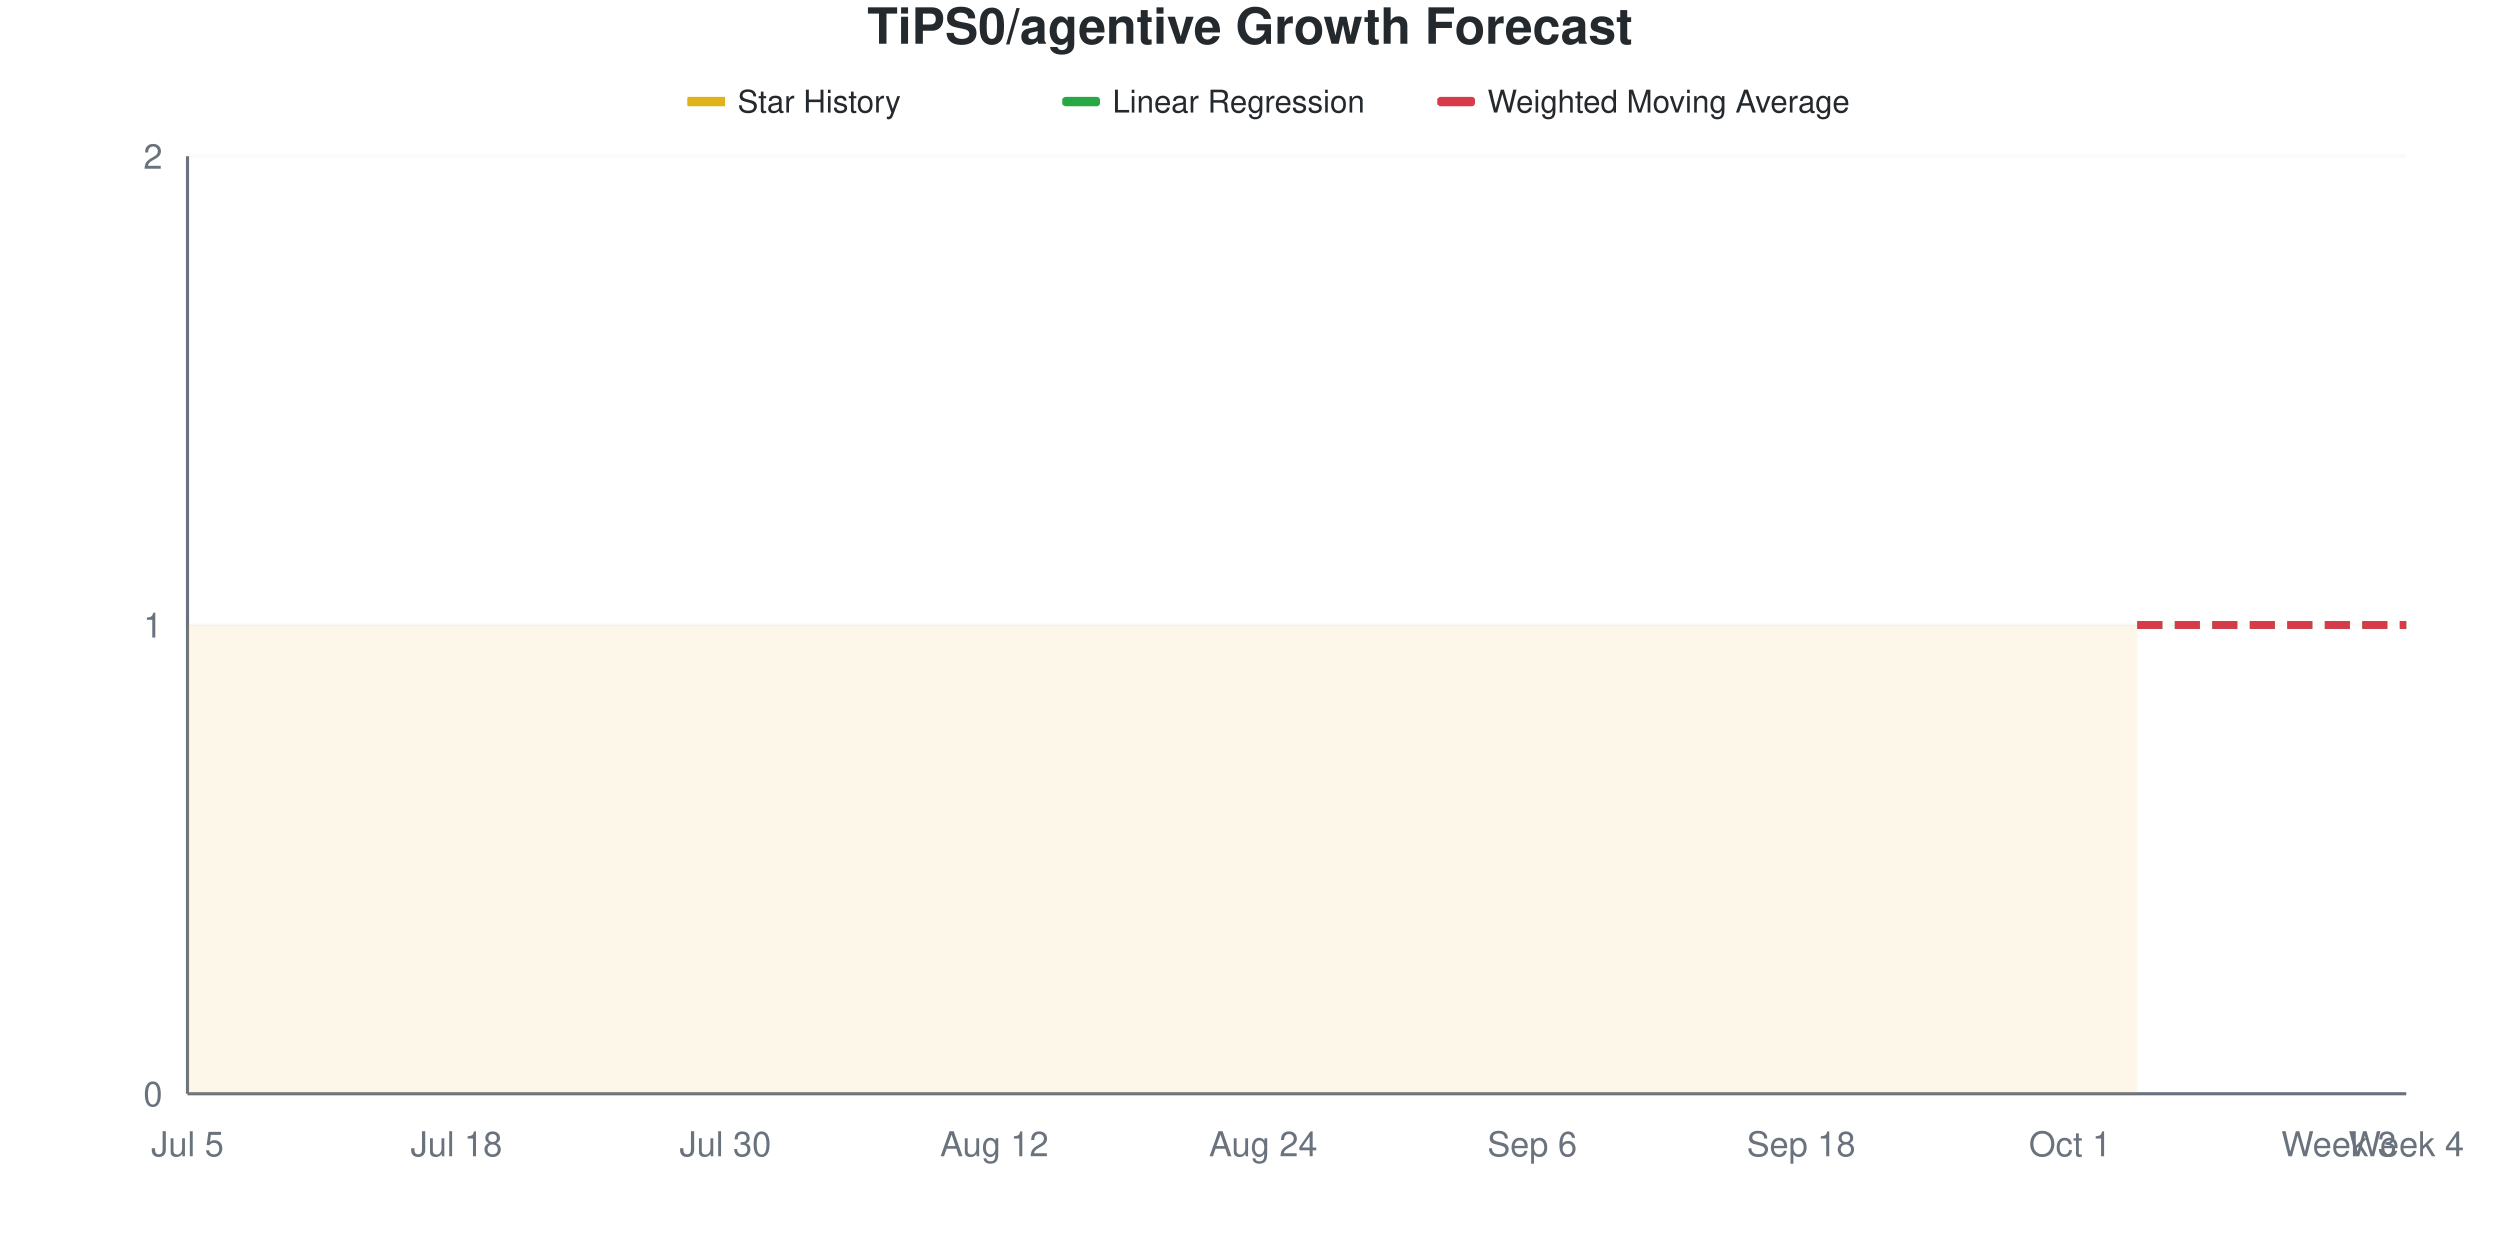
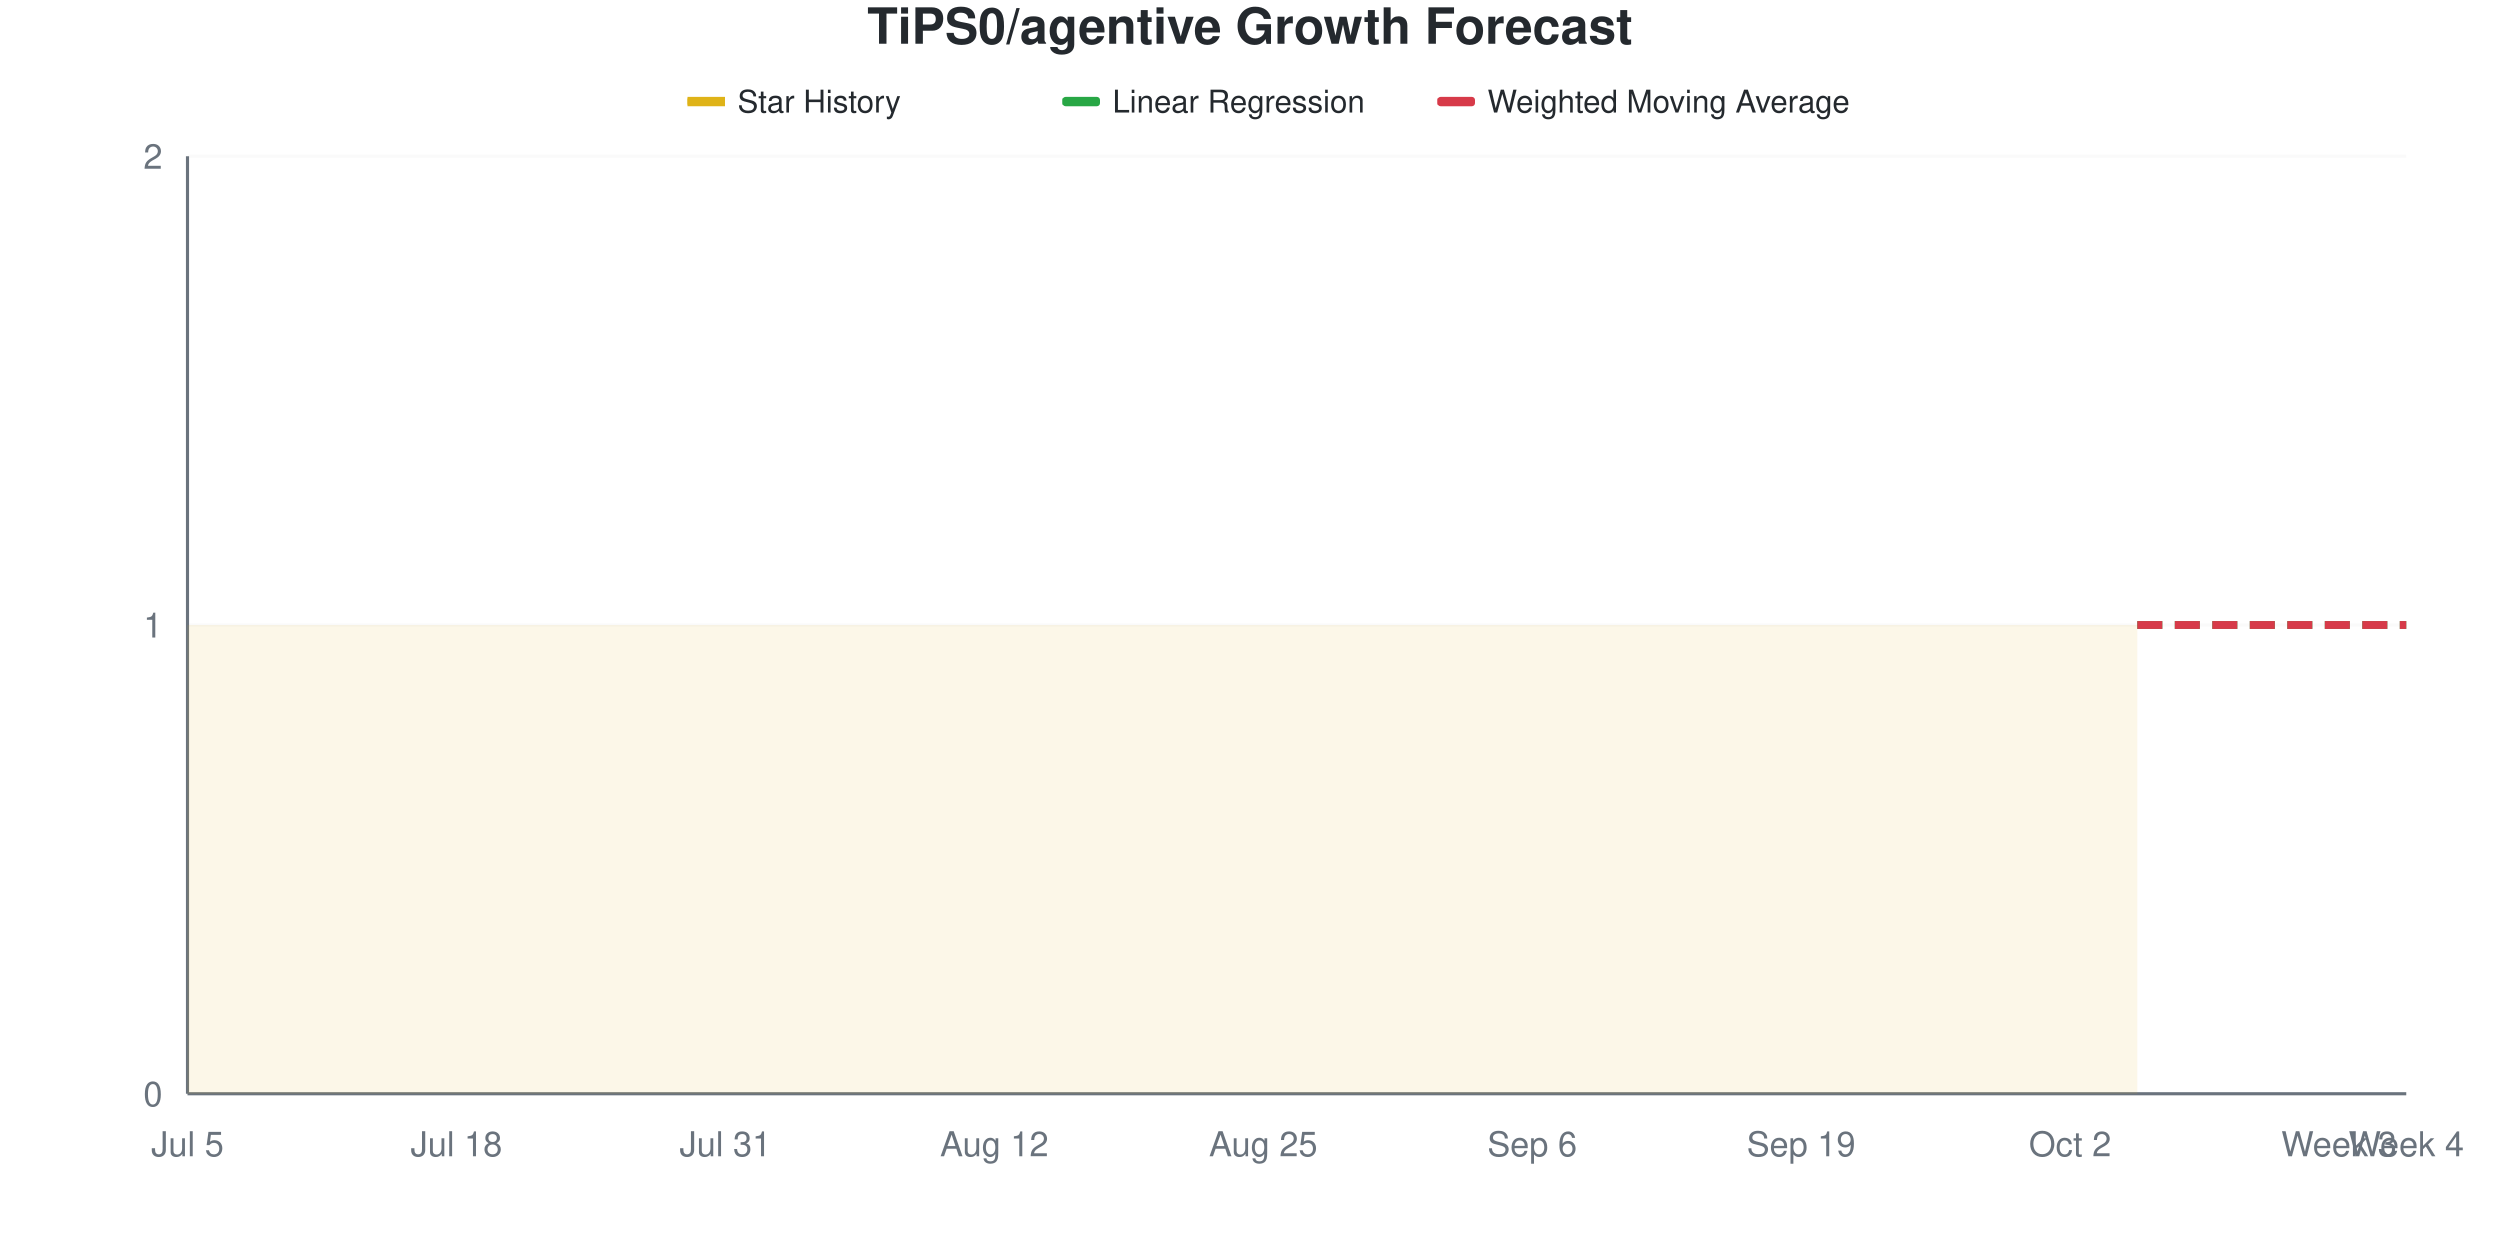
<svg xmlns="http://www.w3.org/2000/svg" viewBox="0 0 800 400" width="800" height="400">
  <style>
    @keyframes drawLine {
      to { stroke-dashoffset: 0; }
    }
    @keyframes fadeInPoint {
      from { opacity: 0; }
      to { opacity: 1; }
    }
    .data-line-0 {
      stroke-dasharray: 1161;
      stroke-dashoffset: 1161;
      animation: drawLine 2s ease-out forwards;
    }
    .data-point {
      opacity: 0;
      animation: fadeInPoint 0.5s ease-out forwards;
    }
    .chart-bg { fill: #fff; }
    .chart-text { fill: #24292e; }
    .chart-muted { fill: #6a737d; }
    .chart-grid { stroke: #eee; }
    .chart-axis { stroke: #6a737d; }
    @media (prefers-color-scheme: dark) {
      .chart-bg { fill: #0d1117; }
      .chart-text { fill: #e6edf3; }
      .chart-muted { fill: #8b949e; }
      .chart-grid { stroke: #21262d; }
      .chart-axis { stroke: #8b949e; }
    }
  </style>
  <rect width="800" height="400" class="chart-bg" />
  <text x="400" y="14" text-anchor="middle" class="chart-text" font-size="16" font-weight="bold" font-family="-apple-system, BlinkMacSystemFont, 'Segoe UI', Helvetica, Arial, sans-serif">TiPS0/agentive Growth Forecast</text>
  <g class="legend">
    <rect x="220" y="31" width="12" height="3" fill="#dfb317" />
    <line x1="220" y1="32.5" x2="232" y2="32.5" stroke="#dfb317" stroke-width="2" />
    <text x="236" y="36" class="chart-text" font-size="10" font-family="-apple-system, BlinkMacSystemFont, 'Segoe UI', Helvetica, Arial, sans-serif">Star History</text>
    <rect x="340" y="31" width="12" height="3" fill="#28a745" rx="1" />
    <line x1="340" y1="32.5" x2="352" y2="32.5" stroke="#28a745" stroke-width="2" stroke-dasharray="4,2" />
    <text x="356" y="36" class="chart-text" font-size="10" font-family="-apple-system, BlinkMacSystemFont, 'Segoe UI', Helvetica, Arial, sans-serif">Linear Regression</text>
    <rect x="460" y="31" width="12" height="3" fill="#d73a49" rx="1" />
    <line x1="460" y1="32.5" x2="472" y2="32.5" stroke="#d73a49" stroke-width="2" stroke-dasharray="4,2" />
    <text x="476" y="36" class="chart-text" font-size="10" font-family="-apple-system, BlinkMacSystemFont, 'Segoe UI', Helvetica, Arial, sans-serif">Weighted Moving Average</text>
  </g>
  <g class="grid">
    <line x1="60" y1="350" x2="770" y2="350" class="chart-grid" stroke-opacity="0.3" />
    <text x="52" y="354" text-anchor="end" class="chart-muted" font-size="11" font-family="-apple-system, BlinkMacSystemFont, 'Segoe UI', Helvetica, Arial, sans-serif">0</text>
    <line x1="60" y1="200" x2="770" y2="200" class="chart-grid" stroke-opacity="0.3" />
    <text x="52" y="204" text-anchor="end" class="chart-muted" font-size="11" font-family="-apple-system, BlinkMacSystemFont, 'Segoe UI', Helvetica, Arial, sans-serif">1</text>
    <line x1="60" y1="50" x2="770" y2="50" class="chart-grid" stroke-opacity="0.3" />
    <text x="52" y="54" text-anchor="end" class="chart-muted" font-size="11" font-family="-apple-system, BlinkMacSystemFont, 'Segoe UI', Helvetica, Arial, sans-serif">2</text>
  </g>
  <g class="milestones">
    
  </g>
  <g class="x-axis">
    <text x="60" y="370" text-anchor="middle" class="chart-muted" font-size="11" font-family="-apple-system, BlinkMacSystemFont, 'Segoe UI', Helvetica, Arial, sans-serif">Jul 5</text>
    <text x="146.061" y="370" text-anchor="middle" class="chart-muted" font-size="11" font-family="-apple-system, BlinkMacSystemFont, 'Segoe UI', Helvetica, Arial, sans-serif">Jul 18</text>
-     <text x="232.121" y="370" text-anchor="middle" class="chart-muted" font-size="11" font-family="-apple-system, BlinkMacSystemFont, 'Segoe UI', Helvetica, Arial, sans-serif">Jul 30</text>
+     <text x="232.121" y="370" text-anchor="middle" class="chart-muted" font-size="11" font-family="-apple-system, BlinkMacSystemFont, 'Segoe UI', Helvetica, Arial, sans-serif">Jul 31</text>
    <text x="318.182" y="370" text-anchor="middle" class="chart-muted" font-size="11" font-family="-apple-system, BlinkMacSystemFont, 'Segoe UI', Helvetica, Arial, sans-serif">Aug 12</text>
-     <text x="404.242" y="370" text-anchor="middle" class="chart-muted" font-size="11" font-family="-apple-system, BlinkMacSystemFont, 'Segoe UI', Helvetica, Arial, sans-serif">Aug 24</text>
+     <text x="404.242" y="370" text-anchor="middle" class="chart-muted" font-size="11" font-family="-apple-system, BlinkMacSystemFont, 'Segoe UI', Helvetica, Arial, sans-serif">Aug 25</text>
    <text x="490.303" y="370" text-anchor="middle" class="chart-muted" font-size="11" font-family="-apple-system, BlinkMacSystemFont, 'Segoe UI', Helvetica, Arial, sans-serif">Sep 6</text>
-     <text x="576.364" y="370" text-anchor="middle" class="chart-muted" font-size="11" font-family="-apple-system, BlinkMacSystemFont, 'Segoe UI', Helvetica, Arial, sans-serif">Sep 18</text>
-     <text x="662.424" y="370" text-anchor="middle" class="chart-muted" font-size="11" font-family="-apple-system, BlinkMacSystemFont, 'Segoe UI', Helvetica, Arial, sans-serif">Oct 1</text>
+     <text x="576.364" y="370" text-anchor="middle" class="chart-muted" font-size="11" font-family="-apple-system, BlinkMacSystemFont, 'Segoe UI', Helvetica, Arial, sans-serif">Sep 19</text>
+     <text x="662.424" y="370" text-anchor="middle" class="chart-muted" font-size="11" font-family="-apple-system, BlinkMacSystemFont, 'Segoe UI', Helvetica, Arial, sans-serif">Oct 2</text>
    <text x="748.485" y="370" text-anchor="middle" class="chart-muted" font-size="11" font-family="-apple-system, BlinkMacSystemFont, 'Segoe UI', Helvetica, Arial, sans-serif">Week 3</text>
    <text x="770" y="370" text-anchor="middle" class="chart-muted" font-size="11" font-family="-apple-system, BlinkMacSystemFont, 'Segoe UI', Helvetica, Arial, sans-serif">Week 4</text>
  </g>
  <line x1="60" y1="50" x2="60" y2="350" class="chart-axis" stroke-width="1" />
  <line x1="60" y1="350" x2="770" y2="350" class="chart-axis" stroke-width="1" />
  <path d="M60,350 L60,200 C67.172,200 74.343,200 81.515,200 C88.687,200 95.859,200 103.03,200 C110.202,200 117.374,200 124.545,200 C131.717,200 138.889,200 146.061,200 C153.232,200 160.404,200 167.576,200 C174.747,200 181.919,200 189.091,200 C196.263,200 203.434,200 210.606,200 C217.778,200 224.949,200 232.121,200 C239.293,200 246.465,200 253.636,200 C260.808,200 267.98,200 275.152,200 C282.323,200 289.495,200 296.667,200 C303.838,200 311.01,200 318.182,200 C325.354,200 332.525,200 339.697,200 C346.869,200 354.04,200 361.212,200 C368.384,200 375.556,200 382.727,200 C389.899,200 397.071,200 404.242,200 C411.414,200 418.586,200 425.758,200 C432.929,200 440.101,200 447.273,200 C454.444,200 461.616,200 468.788,200 C475.96,200 483.131,200 490.303,200 C497.475,200 504.646,200 511.818,200 C518.99,200 526.162,200 533.333,200 C540.505,200 547.677,200 554.848,200 C562.02,200 569.192,200 576.364,200 C583.535,200 590.707,200 597.879,200 C605.051,200 612.222,200 619.394,200 C626.566,200 633.737,200 640.909,200 C648.081,200 655.253,200 662.424,200 C669.596,200 676.768,200 683.939,200 L683.939,350 L60,350 Z" fill="#dfb317" fill-opacity="0.1" />
  <path d="M60,350 L60,200 C67.172,200 74.343,200 81.515,200 C88.687,200 95.859,200 103.03,200 C110.202,200 117.374,200 124.545,200 C131.717,200 138.889,200 146.061,200 C153.232,200 160.404,200 167.576,200 C174.747,200 181.919,200 189.091,200 C196.263,200 203.434,200 210.606,200 C217.778,200 224.949,200 232.121,200 C239.293,200 246.465,200 253.636,200 C260.808,200 267.98,200 275.152,200 C282.323,200 289.495,200 296.667,200 C303.838,200 311.01,200 318.182,200 C325.354,200 332.525,200 339.697,200 C346.869,200 354.04,200 361.212,200 C368.384,200 375.556,200 382.727,200 C389.899,200 397.071,200 404.242,200 C411.414,200 418.586,200 425.758,200 C432.929,200 440.101,200 447.273,200 C454.444,200 461.616,200 468.788,200 C475.96,200 483.131,200 490.303,200 C497.475,200 504.646,200 511.818,200 C518.99,200 526.162,200 533.333,200 C540.505,200 547.677,200 554.848,200 C562.02,200 569.192,200 576.364,200 C583.535,200 590.707,200 597.879,200 C605.051,200 612.222,200 619.394,200 C626.566,200 633.737,200 640.909,200 C648.081,200 655.253,200 662.424,200 C669.596,200 676.768,200 683.939,200" fill="none" stroke="#dfb317" stroke-width="2.5" class="data-line-0" />
  <path d="M683.939,200 C691.111,200 698.283,200 705.455,200 C712.626,200 719.798,200 726.97,200 C734.141,200 741.313,200 748.485,200 C755.657,200 762.828,200 770,200" fill="none" stroke="#28a745" stroke-width="2.5" stroke-dasharray="8,4" />
  <path d="M683.939,200 C691.111,200 698.283,200 705.455,200 C712.626,200 719.798,200 726.97,200 C734.141,200 741.313,200 748.485,200 C755.657,200 762.828,200 770,200" fill="none" stroke="#d73a49" stroke-width="2.5" stroke-dasharray="8,4" />
  <g class="points">
    <circle cx="60" cy="200" r="4" fill="#dfb317" class="data-point" style="animation-delay: 1.50s" />
    <circle cx="81.515" cy="200" r="4" fill="#dfb317" class="data-point" style="animation-delay: 1.55s" />
    <circle cx="103.03" cy="200" r="4" fill="#dfb317" class="data-point" style="animation-delay: 1.60s" />
    <circle cx="124.545" cy="200" r="4" fill="#dfb317" class="data-point" style="animation-delay: 1.65s" />
    <circle cx="146.061" cy="200" r="4" fill="#dfb317" class="data-point" style="animation-delay: 1.70s" />
    <circle cx="167.576" cy="200" r="4" fill="#dfb317" class="data-point" style="animation-delay: 1.75s" />
    <circle cx="189.091" cy="200" r="4" fill="#dfb317" class="data-point" style="animation-delay: 1.80s" />
    <circle cx="210.606" cy="200" r="4" fill="#dfb317" class="data-point" style="animation-delay: 1.85s" />
    <circle cx="232.121" cy="200" r="4" fill="#dfb317" class="data-point" style="animation-delay: 1.90s" />
    <circle cx="253.636" cy="200" r="4" fill="#dfb317" class="data-point" style="animation-delay: 1.95s" />
    <circle cx="275.152" cy="200" r="4" fill="#dfb317" class="data-point" style="animation-delay: 2.00s" />
    <circle cx="296.667" cy="200" r="4" fill="#dfb317" class="data-point" style="animation-delay: 2.05s" />
    <circle cx="318.182" cy="200" r="4" fill="#dfb317" class="data-point" style="animation-delay: 2.10s" />
    <circle cx="339.697" cy="200" r="4" fill="#dfb317" class="data-point" style="animation-delay: 2.15s" />
    <circle cx="361.212" cy="200" r="4" fill="#dfb317" class="data-point" style="animation-delay: 2.20s" />
    <circle cx="382.727" cy="200" r="4" fill="#dfb317" class="data-point" style="animation-delay: 2.25s" />
    <circle cx="404.242" cy="200" r="4" fill="#dfb317" class="data-point" style="animation-delay: 2.30s" />
    <circle cx="425.758" cy="200" r="4" fill="#dfb317" class="data-point" style="animation-delay: 2.35s" />
    <circle cx="447.273" cy="200" r="4" fill="#dfb317" class="data-point" style="animation-delay: 2.40s" />
    <circle cx="468.788" cy="200" r="4" fill="#dfb317" class="data-point" style="animation-delay: 2.45s" />
    <circle cx="490.303" cy="200" r="4" fill="#dfb317" class="data-point" style="animation-delay: 2.50s" />
    <circle cx="511.818" cy="200" r="4" fill="#dfb317" class="data-point" style="animation-delay: 2.55s" />
    <circle cx="533.333" cy="200" r="4" fill="#dfb317" class="data-point" style="animation-delay: 2.60s" />
    <circle cx="554.848" cy="200" r="4" fill="#dfb317" class="data-point" style="animation-delay: 2.65s" />
    <circle cx="576.364" cy="200" r="4" fill="#dfb317" class="data-point" style="animation-delay: 2.70s" />
    <circle cx="597.879" cy="200" r="4" fill="#dfb317" class="data-point" style="animation-delay: 2.75s" />
    <circle cx="619.394" cy="200" r="4" fill="#dfb317" class="data-point" style="animation-delay: 2.80s" />
    <circle cx="640.909" cy="200" r="4" fill="#dfb317" class="data-point" style="animation-delay: 2.85s" />
    <circle cx="662.424" cy="200" r="4" fill="#dfb317" class="data-point" style="animation-delay: 2.90s" />
    <circle cx="683.939" cy="200" r="4" fill="#dfb317" class="data-point" style="animation-delay: 2.95s" />
  </g>
</svg>
